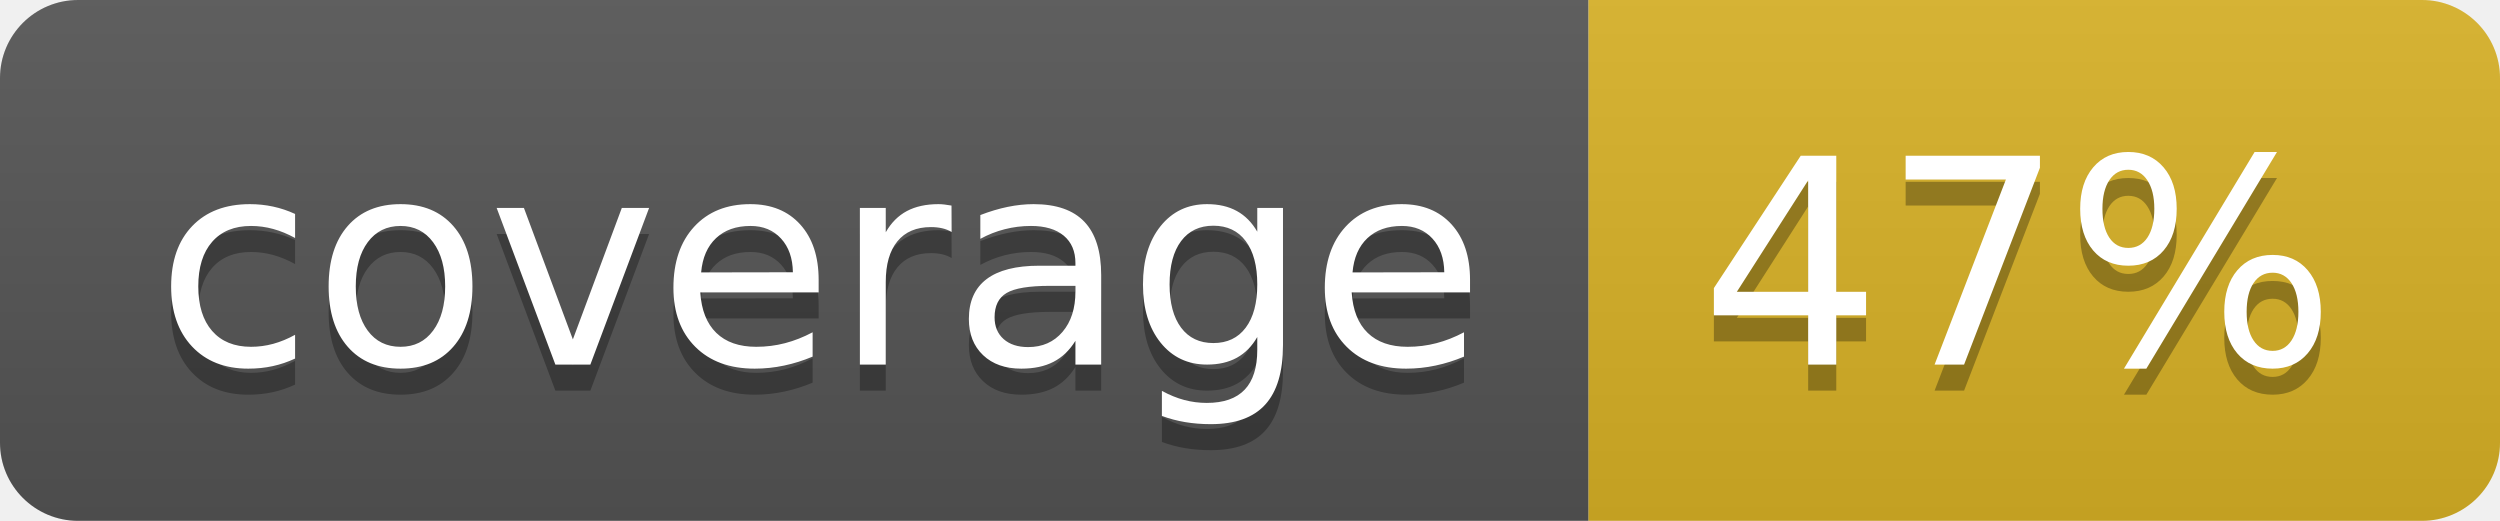
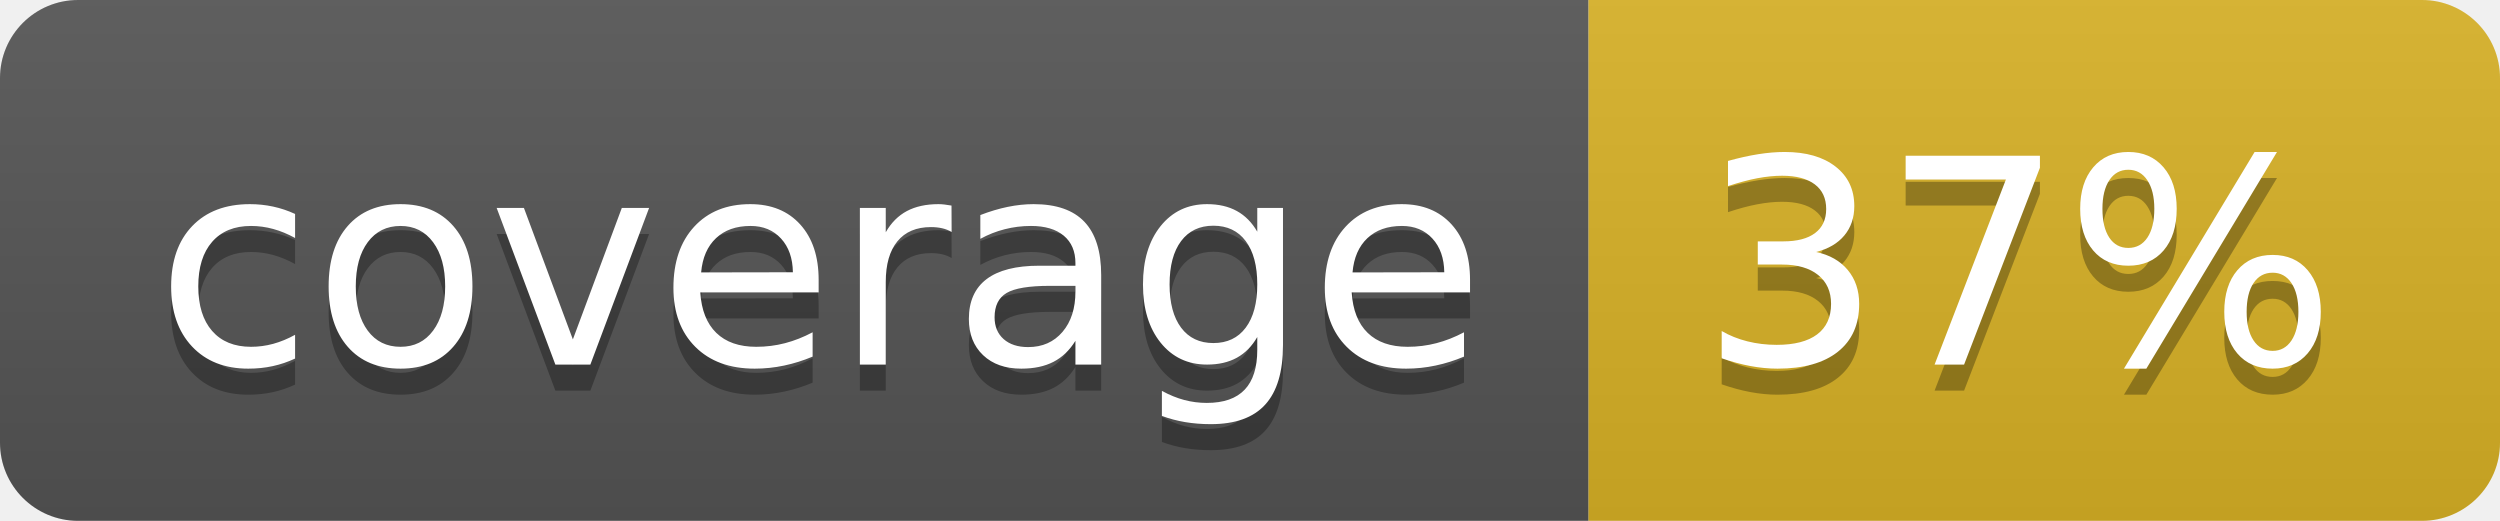
<svg xmlns="http://www.w3.org/2000/svg" width="96" height="20">
  <linearGradient id="b" x2="0" y2="100%">
    <stop offset="0" stop-color="#bbb" stop-opacity=".1" />
    <stop offset="1" stop-opacity=".1" />
  </linearGradient>
  <clipPath id="a">
    <rect width="96" height="20" rx="3" fill="#fff" />
  </clipPath>
  <g clip-path="url(#a)">
    <path fill="#555" d="M0 0h61v20H0z" />
    <path fill="#D9B226" d="M61 0h35v20H61z" />
    <path fill="url(#b)" d="M0 0h96v20H0z" />
  </g>
  <g fill="#fff" text-anchor="middle" font-family="DejaVu Sans,Verdana,Geneva,sans-serif" font-size="110">
    <text x="315" y="150" fill="#010101" fill-opacity=".3" transform="scale(.1)" textLength="510">coverage</text>
    <text x="315" y="140" transform="scale(.1)" textLength="510">coverage</text>
-     <text x="775" y="150" fill="#010101" fill-opacity=".3" transform="scale(.1)" textLength="250">47%</text>
-     <text x="775" y="140" transform="scale(.1)" textLength="250">47%</text>
+     <text x="775" y="150" fill="#010101" fill-opacity=".3" transform="scale(.1)" textLength="250">37%</text>
+     <text x="775" y="140" transform="scale(.1)" textLength="250">37%</text>
  </g>
</svg>
